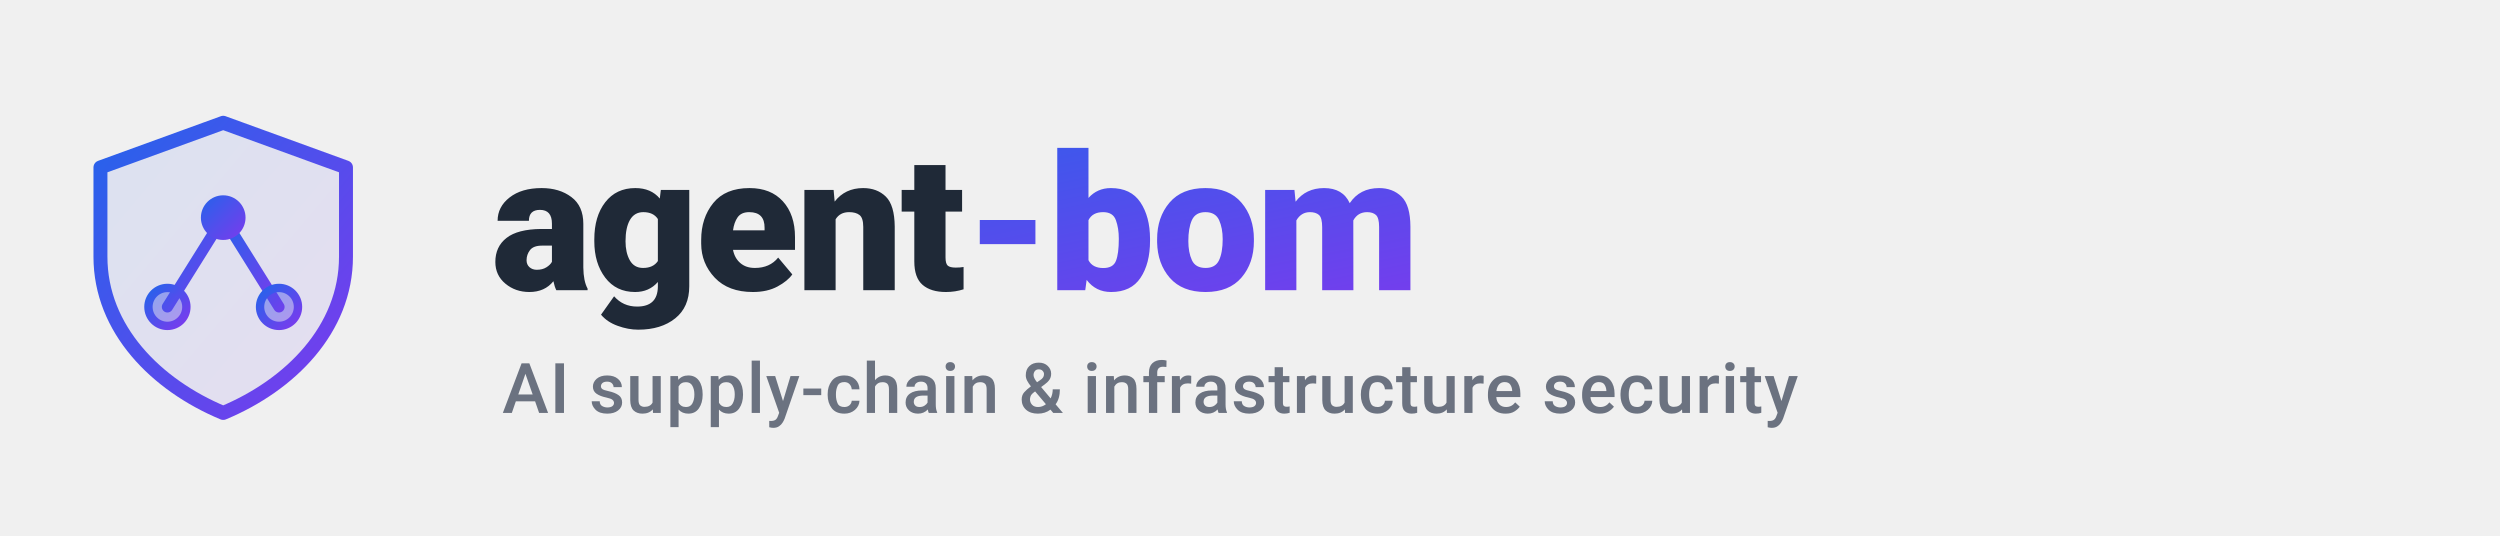
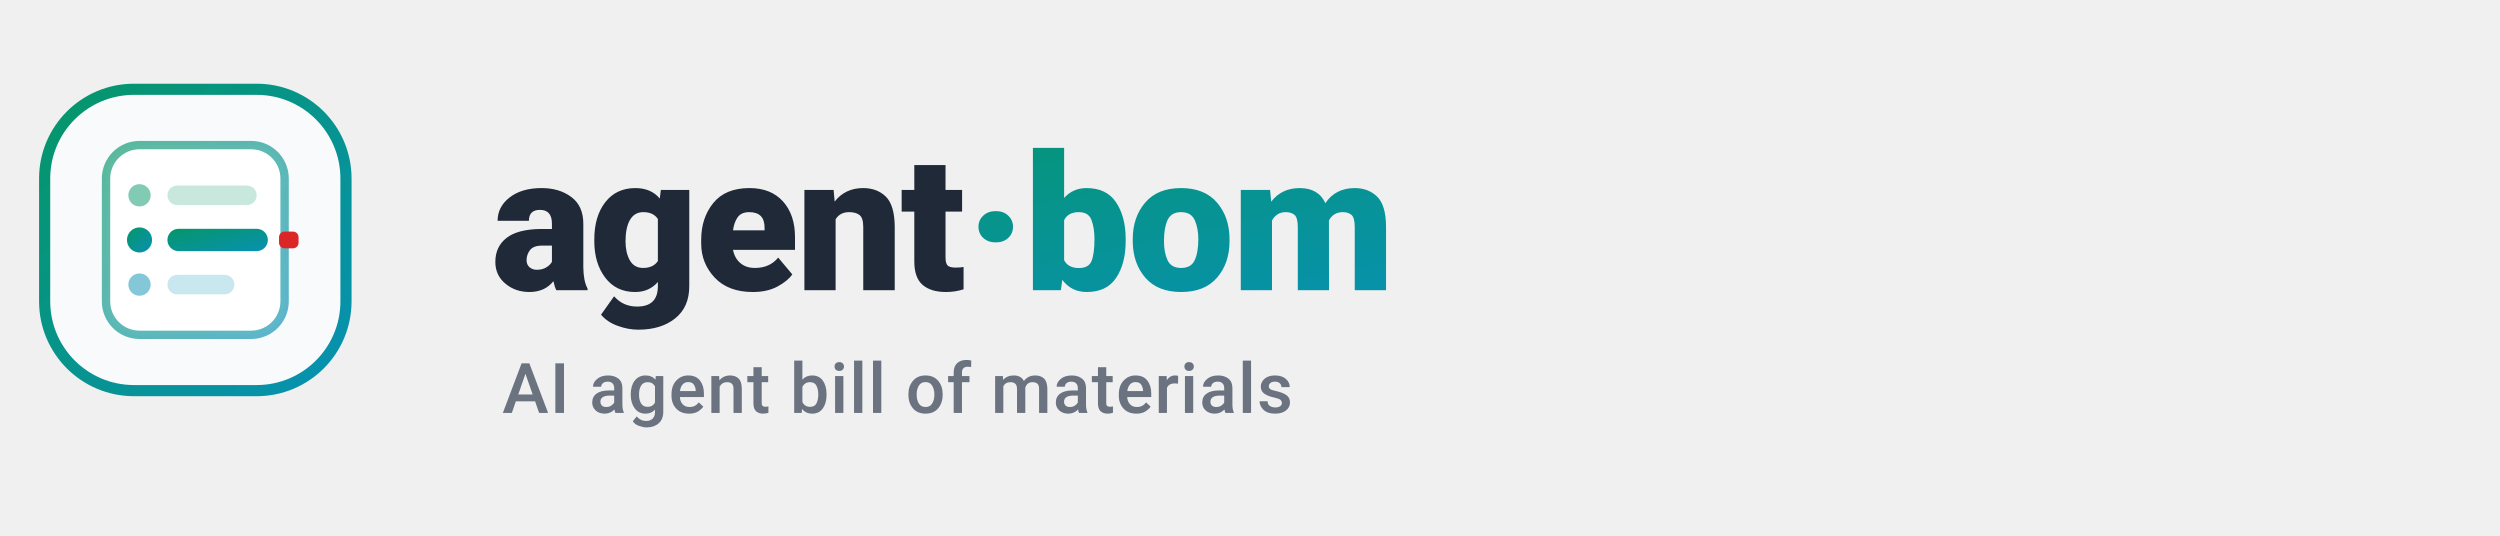
- <svg xmlns="http://www.w3.org/2000/svg" viewBox="0 0 448 96" fill="none" role="img" aria-label="agent-bom — AI supply-chain and infrastructure security">
+ <svg xmlns="http://www.w3.org/2000/svg" viewBox="0 0 448 96" fill="none" role="img" aria-label="agent-bom — AI agent bill of materials">
  <defs>
    <linearGradient id="abg" x1="0" y1="0" x2="1" y2="1">
-       <stop offset="0%" stop-color="#2563eb" />
-       <stop offset="100%" stop-color="#7c3aed" />
+       <stop offset="0%" stop-color="#059669" />
+       <stop offset="100%" stop-color="#0891b2" />
    </linearGradient>
  </defs>
  <g transform="translate(8, 16)">
-     <path d="M32 6 L54 14 V30 C54 43 44 53 32 58 C20 53 10 43 10 30 V14 Z" fill="url(#abg)" fill-opacity="0.10" stroke="url(#abg)" stroke-width="2.5" stroke-linejoin="round" />
-     <g stroke="url(#abg)" stroke-width="2" stroke-linecap="round">
-       <line x1="32" y1="23" x2="22" y2="39" />
-       <line x1="32" y1="23" x2="42" y2="39" />
-       <line x1="22" y1="39" x2="42" y2="39" />
-     </g>
-     <circle cx="32" cy="23" r="4" fill="url(#abg)" />
-     <circle cx="22" cy="39" r="3.4" fill="url(#abg)" fill-opacity="0.45" stroke="url(#abg)" stroke-width="1.5" />
-     <circle cx="42" cy="39" r="3.4" fill="url(#abg)" fill-opacity="0.45" stroke="url(#abg)" stroke-width="1.5" />
+     <rect x="0" y="0" width="54" height="54" rx="16" fill="#f8fafc" stroke="url(#abg)" stroke-width="2" />
+     <rect x="11" y="10" width="32" height="34" rx="6" fill="#ffffff" stroke="url(#abg)" stroke-width="1.5" stroke-opacity="0.65" />
+     <circle cx="17" cy="19" r="2" fill="#059669" fill-opacity="0.5" />
+     <rect x="22" y="17.25" width="16" height="3.5" rx="1.75" fill="#059669" fill-opacity="0.22" />
+     <circle cx="17" cy="27" r="2.25" fill="url(#abg)" />
+     <rect x="22" y="25" width="18" height="4" rx="2" fill="url(#abg)" />
+     <rect x="42" y="25.5" width="3.5" height="3" rx="1" fill="#dc2626" />
+     <circle cx="17" cy="35" r="2" fill="#0891b2" fill-opacity="0.5" />
+     <rect x="22" y="33.25" width="12" height="3.5" rx="1.75" fill="#0891b2" fill-opacity="0.22" />
  </g>
-   <text x="88" y="52" font-family="system-ui, -apple-system, 'Segoe UI', Roboto, sans-serif" font-size="34" font-weight="800" letter-spacing="-0.5" fill="#1f2937">agent<tspan fill="url(#abg)">-bom</tspan>
+   <text x="88" y="52" font-family="system-ui, -apple-system, 'Segoe UI', Roboto, sans-serif" font-size="34" font-weight="800" letter-spacing="-0.5" fill="#1f2937">agent<tspan fill="url(#abg)">·bom</tspan>
  </text>
-   <text x="90" y="74" font-family="system-ui, -apple-system, 'Segoe UI', Roboto, sans-serif" font-size="12.5" font-weight="500" letter-spacing="0.2" fill="#6b7280">AI supply-chain &amp; infrastructure security</text>
+   <text x="90" y="74" font-family="system-ui, -apple-system, 'Segoe UI', Roboto, sans-serif" font-size="12.5" font-weight="500" letter-spacing="0.2" fill="#6b7280">AI agent bill of materials</text>
</svg>
